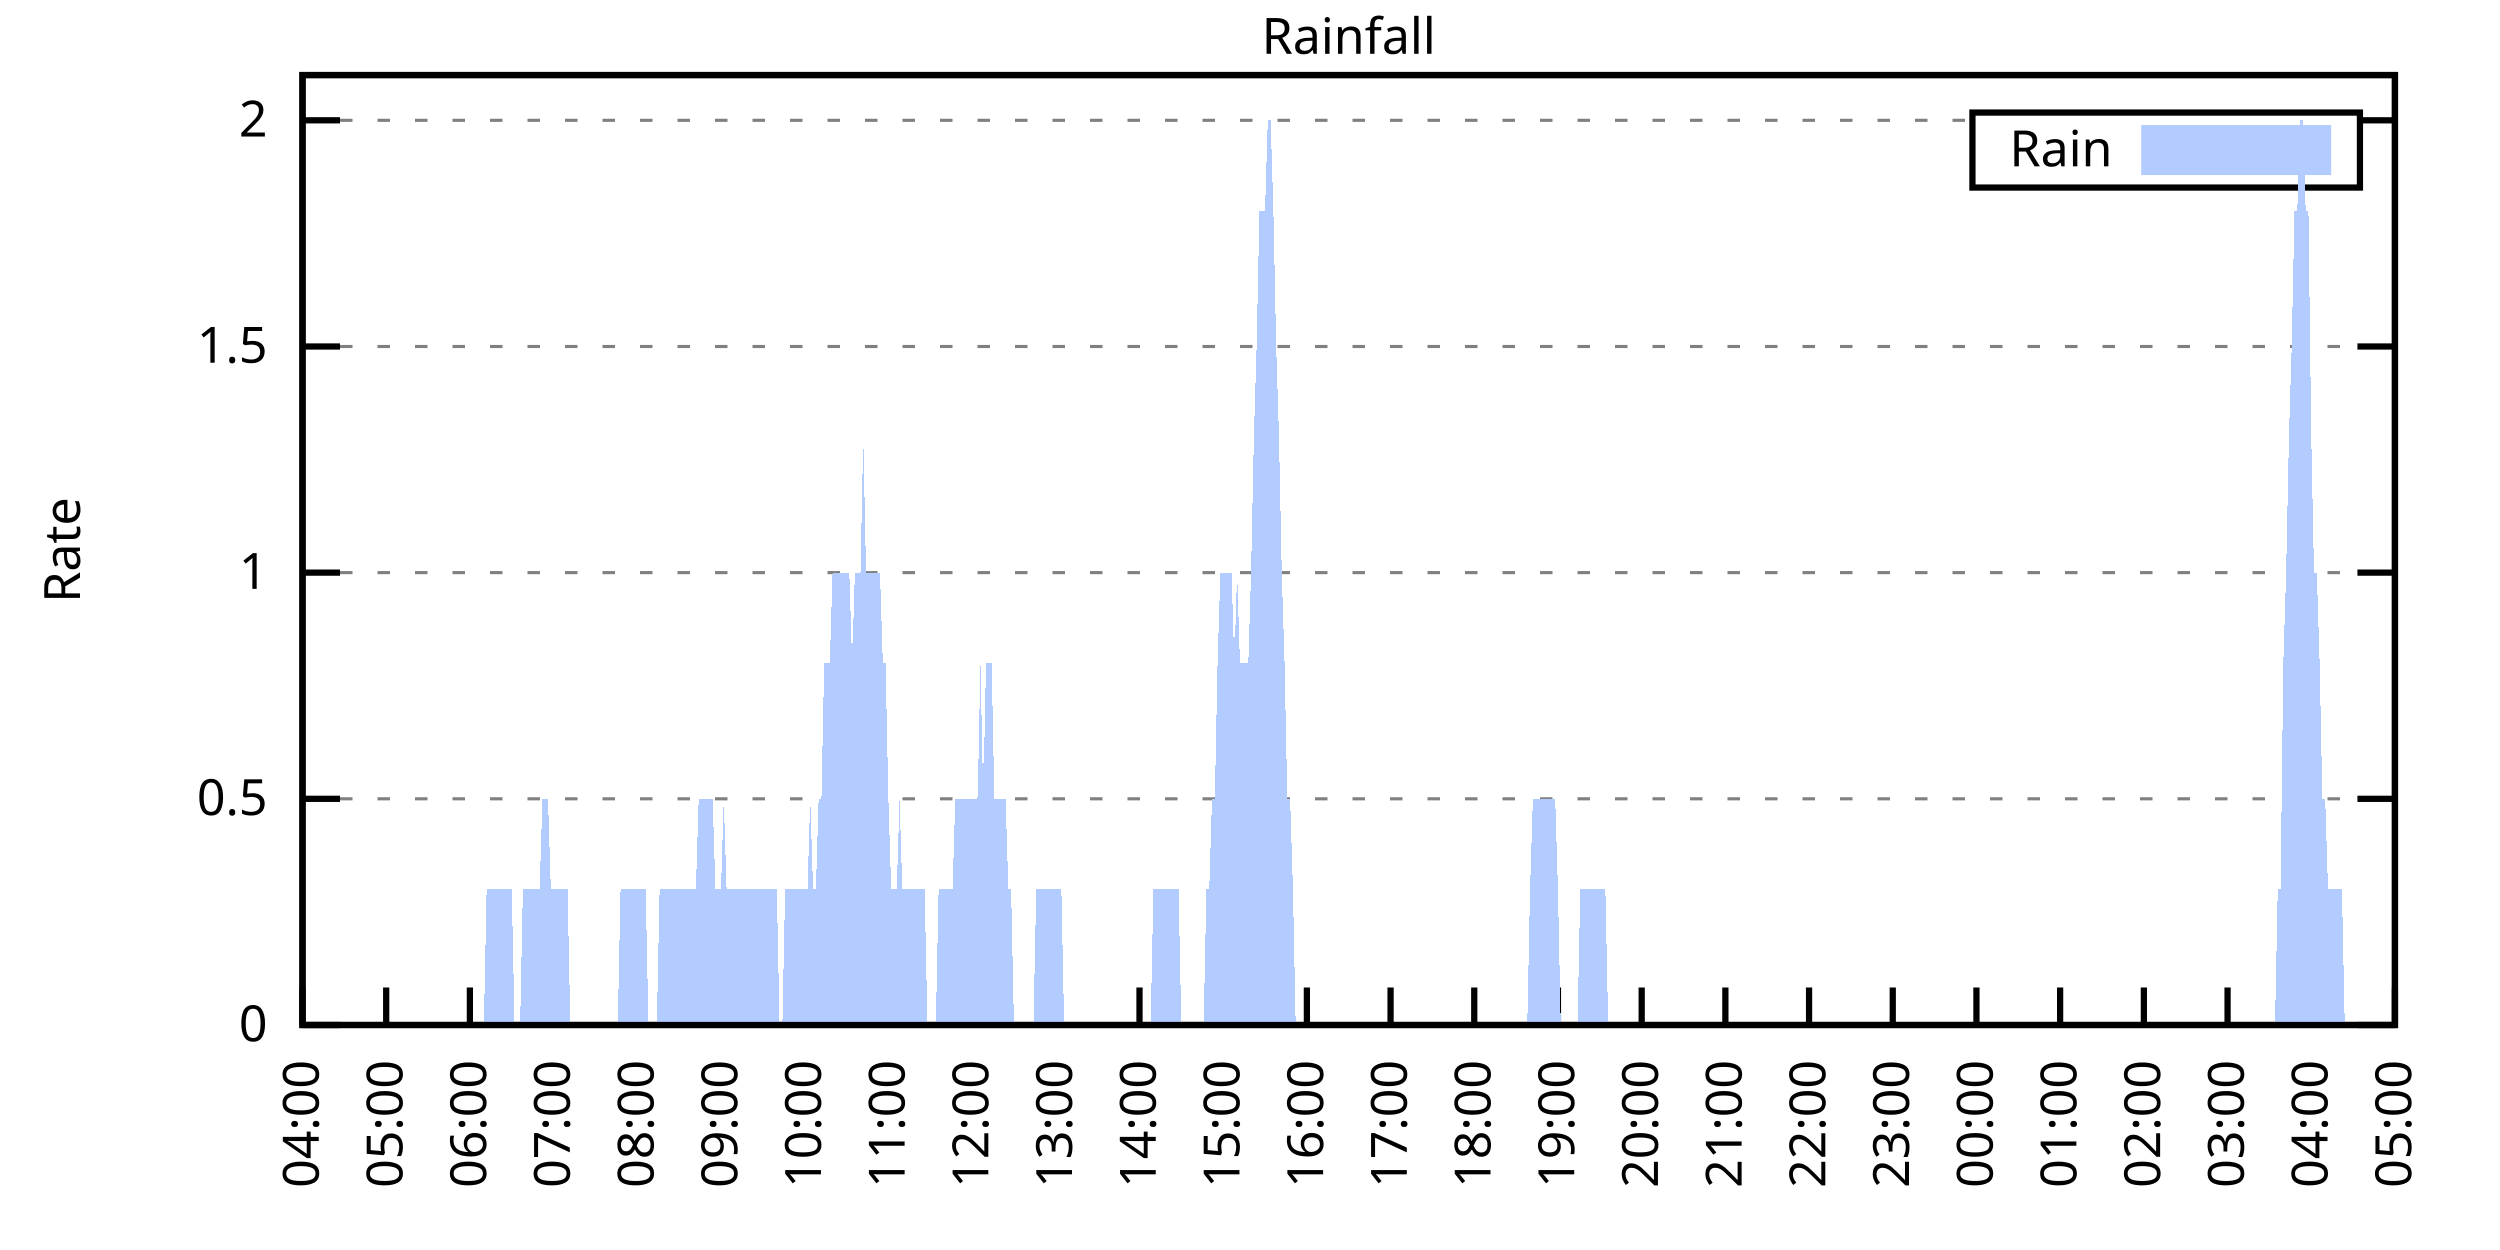
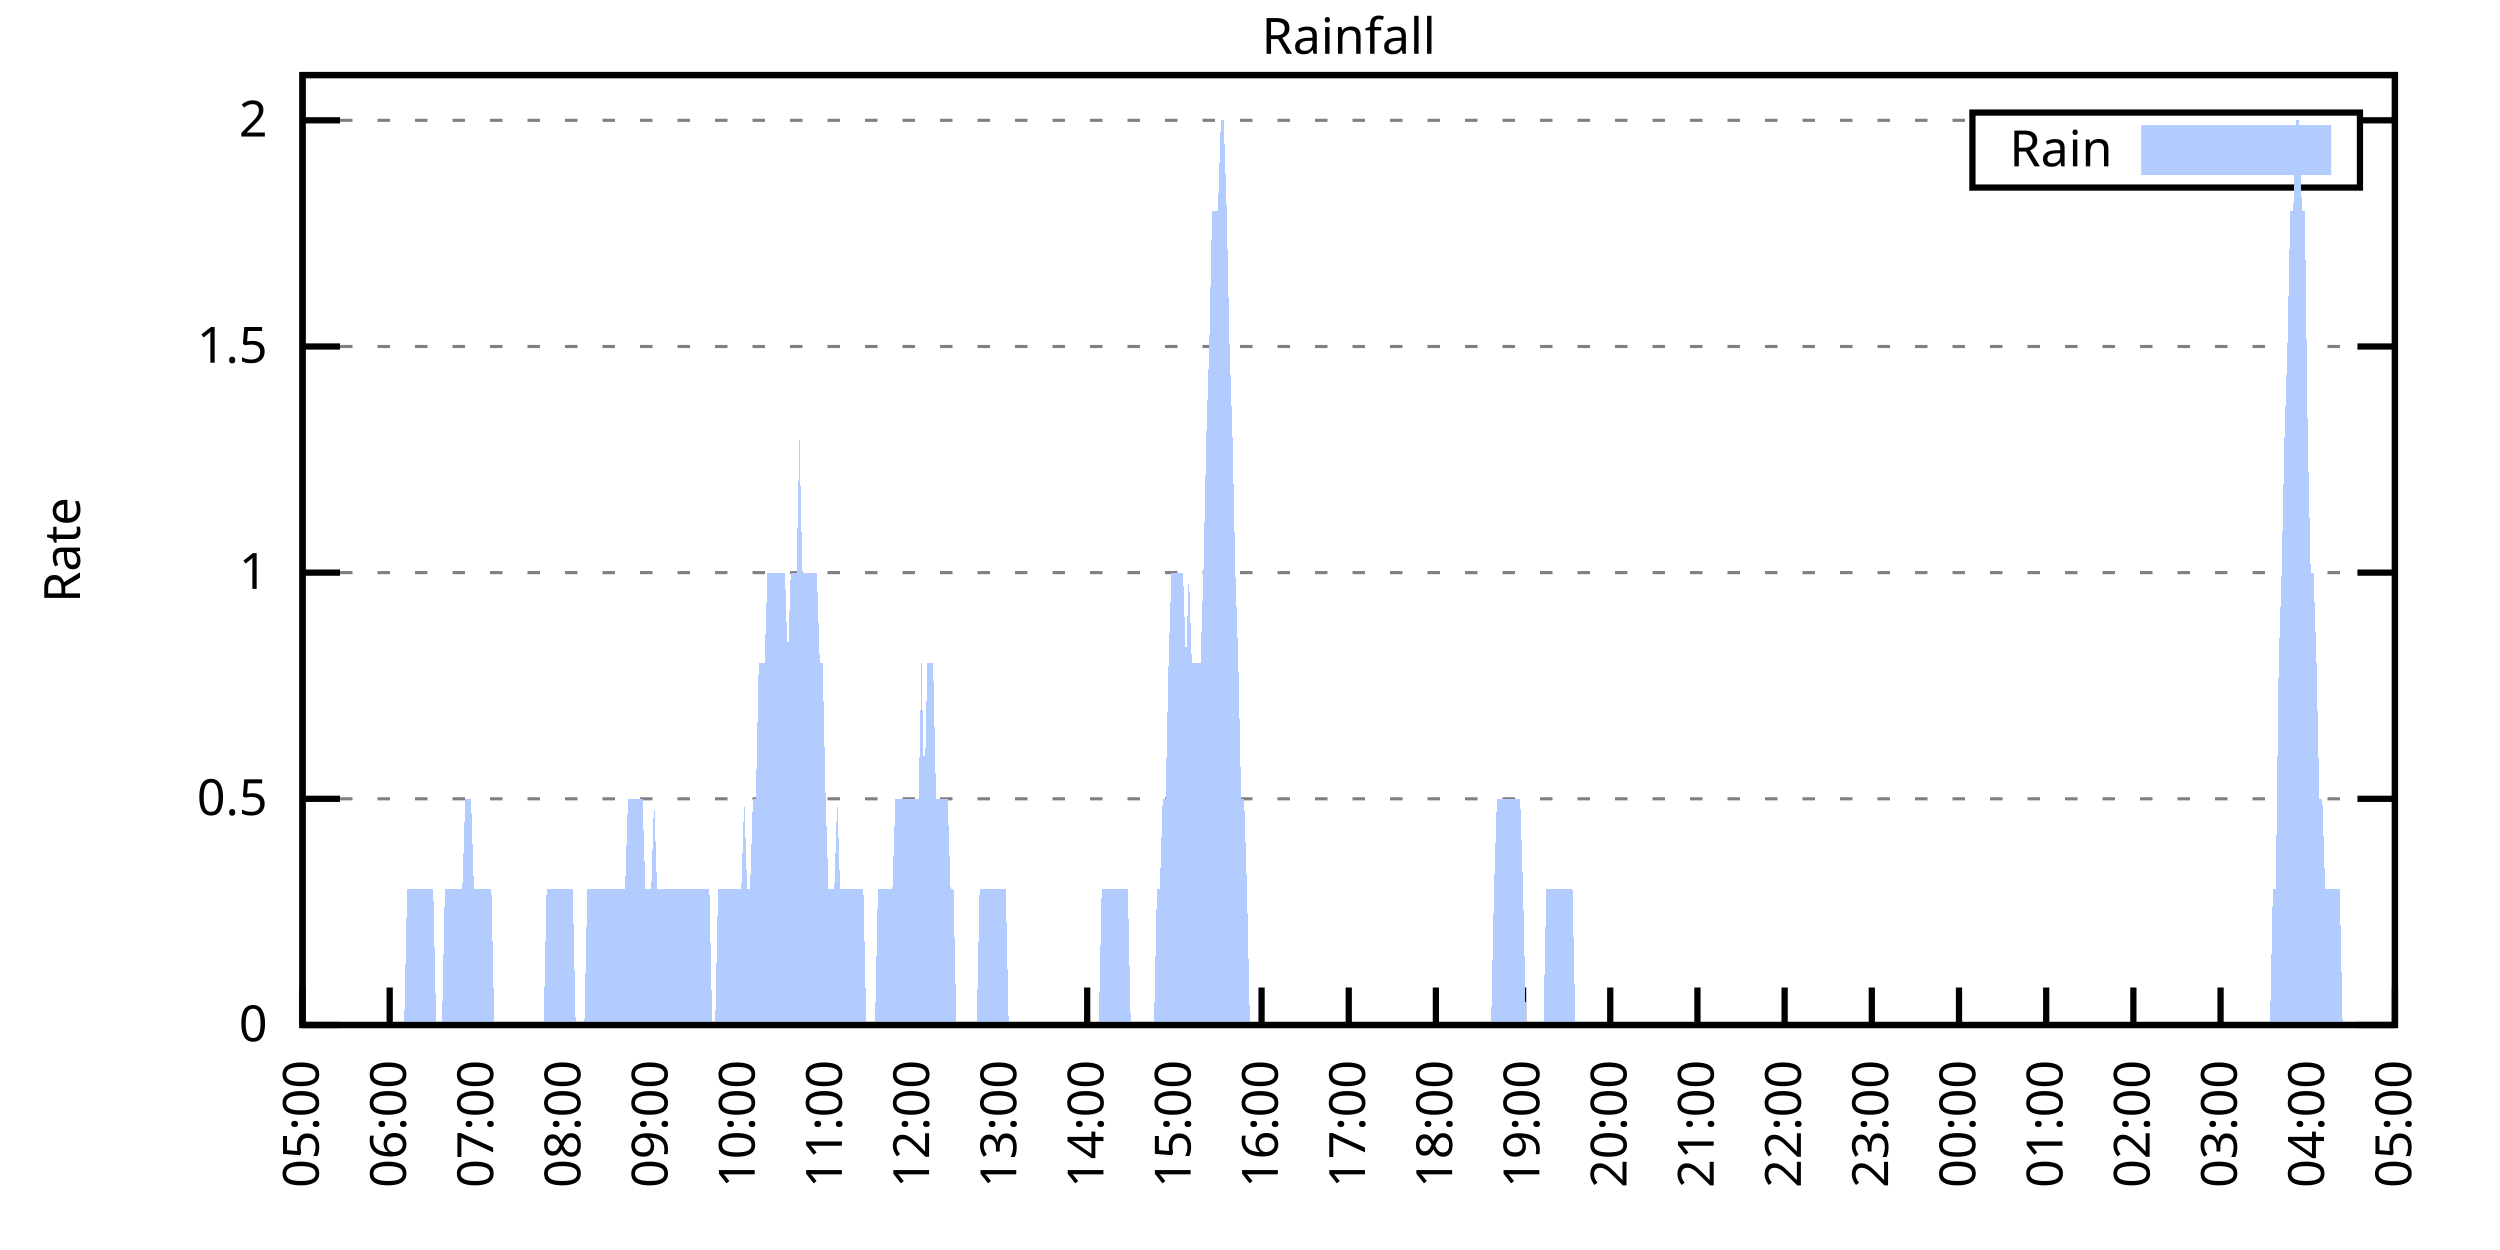
<svg xmlns="http://www.w3.org/2000/svg" xmlns:xlink="http://www.w3.org/1999/xlink" width="400" height="200" viewBox="0 0 400 200">
  <g id="gnuplot_canvas">
    <rect x="0" y="0" width="400" height="200" fill="none" />
    <defs>
      <circle id="gpDot" r="0.5" stroke-width="0.5" stroke="currentColor" />
      <path id="gpPt0" stroke-width="0.333" stroke="currentColor" d="M-1,0 h2 M0,-1 v2" />
      <path id="gpPt1" stroke-width="0.333" stroke="currentColor" d="M-1,-1 L1,1 M1,-1 L-1,1" />
      <path id="gpPt2" stroke-width="0.333" stroke="currentColor" d="M-1,0 L1,0 M0,-1 L0,1 M-1,-1 L1,1 M-1,1 L1,-1" />
      <rect id="gpPt3" stroke-width="0.333" stroke="currentColor" x="-1" y="-1" width="2" height="2" />
      <rect id="gpPt4" stroke-width="0.333" stroke="currentColor" fill="currentColor" x="-1" y="-1" width="2" height="2" />
      <circle id="gpPt5" stroke-width="0.333" stroke="currentColor" cx="0" cy="0" r="1" />
      <use xlink:href="#gpPt5" id="gpPt6" fill="currentColor" stroke="none" />
      <path id="gpPt7" stroke-width="0.333" stroke="currentColor" d="M0,-1.33 L-1.33,0.67 L1.33,0.67 z" />
      <use xlink:href="#gpPt7" id="gpPt8" fill="currentColor" stroke="none" />
      <use xlink:href="#gpPt7" id="gpPt9" stroke="currentColor" transform="rotate(180)" />
      <use xlink:href="#gpPt9" id="gpPt10" fill="currentColor" stroke="none" />
      <use xlink:href="#gpPt3" id="gpPt11" stroke="currentColor" transform="rotate(45)" />
      <use xlink:href="#gpPt11" id="gpPt12" fill="currentColor" stroke="none" />
      <path id="gpPt13" stroke-width="0.333" stroke="currentColor" d="M0,1.330 L1.265,0.411 L0.782,-1.067 L-0.782,-1.076 L-1.265,0.411 z" />
      <use xlink:href="#gpPt13" id="gpPt14" fill="currentColor" stroke="none" />
      <filter id="textbox" filterUnits="objectBoundingBox" x="0" y="0" height="1" width="1">
        <feFlood flood-color="white" flood-opacity="1" result="bgnd" />
        <feComposite in="SourceGraphic" in2="bgnd" operator="atop" />
      </filter>
      <filter id="greybox" filterUnits="objectBoundingBox" x="0" y="0" height="1" width="1">
        <feFlood flood-color="lightgrey" flood-opacity="1" result="grey" />
        <feComposite in="SourceGraphic" in2="grey" operator="atop" />
      </filter>
    </defs>
    <g fill="none" color="white" stroke="currentColor" stroke-width="1.00" stroke-linecap="butt" stroke-linejoin="miter">
</g>
    <g fill="none" color="black" stroke="currentColor" stroke-width="1.00" stroke-linecap="butt" stroke-linejoin="miter">
      <g stroke="none" shape-rendering="crispEdges">
        <polygon fill="rgb(255, 255, 255)" points="48.40,164.00 383.18,164.00 383.18,12.02 48.40,12.02 " />
      </g>
    </g>
    <g fill="none" color="black" stroke="currentColor" stroke-width="1.00" stroke-linecap="butt" stroke-linejoin="miter">
</g>
    <g fill="none" color="black" stroke="black" stroke-width="0.50" stroke-linecap="butt" stroke-linejoin="miter">
</g>
    <g fill="none" color="gray" stroke="currentColor" stroke-width="0.50" stroke-linecap="butt" stroke-linejoin="miter">
      <path stroke="gray" stroke-dasharray="2,4" class="gridline" d="M48.40,164.00 L383.19,164.00  " />
    </g>
    <g fill="none" color="gray" stroke="gray" stroke-width="1.00" stroke-linecap="butt" stroke-linejoin="miter">
</g>
    <g fill="none" color="black" stroke="currentColor" stroke-width="1.00" stroke-linecap="butt" stroke-linejoin="miter">
      <path stroke="black" d="M48.40,164.00 L54.40,164.00 M383.19,164.00 L377.19,164.00  " />
      <g transform="translate(42.80,166.60)" stroke="none" fill="black" font-family="Sans" font-size="8.00" text-anchor="end">
        <text>
          <tspan font-family="Sans"> 0</tspan>
        </text>
      </g>
    </g>
    <g fill="none" color="black" stroke="currentColor" stroke-width="1.00" stroke-linecap="butt" stroke-linejoin="miter">
</g>
    <g fill="none" color="black" stroke="black" stroke-width="0.50" stroke-linecap="butt" stroke-linejoin="miter">
</g>
    <g fill="none" color="gray" stroke="currentColor" stroke-width="0.50" stroke-linecap="butt" stroke-linejoin="miter">
      <path stroke="gray" stroke-dasharray="2,4" class="gridline" d="M48.40,127.81 L383.19,127.81  " />
    </g>
    <g fill="none" color="gray" stroke="gray" stroke-width="1.00" stroke-linecap="butt" stroke-linejoin="miter">
</g>
    <g fill="none" color="black" stroke="currentColor" stroke-width="1.00" stroke-linecap="butt" stroke-linejoin="miter">
      <path stroke="black" d="M48.40,127.81 L54.40,127.81 M383.19,127.81 L377.19,127.81  " />
      <g transform="translate(42.80,130.41)" stroke="none" fill="black" font-family="Sans" font-size="8.00" text-anchor="end">
        <text>
          <tspan font-family="Sans"> 0.5</tspan>
        </text>
      </g>
    </g>
    <g fill="none" color="black" stroke="currentColor" stroke-width="1.00" stroke-linecap="butt" stroke-linejoin="miter">
</g>
    <g fill="none" color="black" stroke="black" stroke-width="0.50" stroke-linecap="butt" stroke-linejoin="miter">
</g>
    <g fill="none" color="gray" stroke="currentColor" stroke-width="0.50" stroke-linecap="butt" stroke-linejoin="miter">
      <path stroke="gray" stroke-dasharray="2,4" class="gridline" d="M48.40,91.62 L383.19,91.62  " />
    </g>
    <g fill="none" color="gray" stroke="gray" stroke-width="1.00" stroke-linecap="butt" stroke-linejoin="miter">
</g>
    <g fill="none" color="black" stroke="currentColor" stroke-width="1.00" stroke-linecap="butt" stroke-linejoin="miter">
      <path stroke="black" d="M48.40,91.62 L54.40,91.62 M383.19,91.62 L377.19,91.62  " />
      <g transform="translate(42.80,94.22)" stroke="none" fill="black" font-family="Sans" font-size="8.00" text-anchor="end">
        <text>
          <tspan font-family="Sans"> 1</tspan>
        </text>
      </g>
    </g>
    <g fill="none" color="black" stroke="currentColor" stroke-width="1.00" stroke-linecap="butt" stroke-linejoin="miter">
</g>
    <g fill="none" color="black" stroke="black" stroke-width="0.50" stroke-linecap="butt" stroke-linejoin="miter">
</g>
    <g fill="none" color="gray" stroke="currentColor" stroke-width="0.50" stroke-linecap="butt" stroke-linejoin="miter">
      <path stroke="gray" stroke-dasharray="2,4" class="gridline" d="M48.40,55.44 L383.19,55.44  " />
    </g>
    <g fill="none" color="gray" stroke="gray" stroke-width="1.00" stroke-linecap="butt" stroke-linejoin="miter">
</g>
    <g fill="none" color="black" stroke="currentColor" stroke-width="1.00" stroke-linecap="butt" stroke-linejoin="miter">
      <path stroke="black" d="M48.40,55.44 L54.40,55.44 M383.19,55.44 L377.19,55.44  " />
      <g transform="translate(42.80,58.04)" stroke="none" fill="black" font-family="Sans" font-size="8.00" text-anchor="end">
        <text>
          <tspan font-family="Sans"> 1.5</tspan>
        </text>
      </g>
    </g>
    <g fill="none" color="black" stroke="currentColor" stroke-width="1.00" stroke-linecap="butt" stroke-linejoin="miter">
</g>
    <g fill="none" color="black" stroke="black" stroke-width="0.50" stroke-linecap="butt" stroke-linejoin="miter">
</g>
    <g fill="none" color="gray" stroke="currentColor" stroke-width="0.50" stroke-linecap="butt" stroke-linejoin="miter">
      <path stroke="gray" stroke-dasharray="2,4" class="gridline" d="M48.40,19.25 L315.59,19.25 M377.59,19.25 L383.19,19.25  " />
    </g>
    <g fill="none" color="gray" stroke="gray" stroke-width="1.00" stroke-linecap="butt" stroke-linejoin="miter">
</g>
    <g fill="none" color="black" stroke="currentColor" stroke-width="1.00" stroke-linecap="butt" stroke-linejoin="miter">
      <path stroke="black" d="M48.40,19.25 L54.40,19.25 M383.19,19.25 L377.19,19.25  " />
      <g transform="translate(42.80,21.85)" stroke="none" fill="black" font-family="Sans" font-size="8.00" text-anchor="end">
        <text>
          <tspan font-family="Sans"> 2</tspan>
        </text>
      </g>
    </g>
    <g fill="none" color="black" stroke="currentColor" stroke-width="1.00" stroke-linecap="butt" stroke-linejoin="miter">
      <path stroke="black" d="M48.40,164.00 L48.40,158.00  " />
      <g transform="translate(51.00,169.60) rotate(270.00)" stroke="none" fill="black" font-family="Sans" font-size="8.00" text-anchor="end">
        <text>
-           <tspan font-family="Sans">04:00</tspan>
-         </text>
-       </g>
-     </g>
-     <g fill="none" color="black" stroke="currentColor" stroke-width="1.00" stroke-linecap="butt" stroke-linejoin="miter">
-       <path stroke="black" d="M61.79,164.00 L61.79,158.00  " />
-       <g transform="translate(64.39,169.60) rotate(270.00)" stroke="none" fill="black" font-family="Sans" font-size="8.00" text-anchor="end">
-         <text>
          <tspan font-family="Sans">05:00</tspan>
        </text>
      </g>
    </g>
    <g fill="none" color="black" stroke="currentColor" stroke-width="1.00" stroke-linecap="butt" stroke-linejoin="miter">
-       <path stroke="black" d="M75.18,164.00 L75.18,158.00  " />
-       <g transform="translate(77.78,169.60) rotate(270.00)" stroke="none" fill="black" font-family="Sans" font-size="8.00" text-anchor="end">
+       <path stroke="black" d="M62.35,164.00 L62.35,158.00  " />
+       <g transform="translate(64.95,169.60) rotate(270.00)" stroke="none" fill="black" font-family="Sans" font-size="8.00" text-anchor="end">
        <text>
          <tspan font-family="Sans">06:00</tspan>
        </text>
      </g>
    </g>
    <g fill="none" color="black" stroke="currentColor" stroke-width="1.00" stroke-linecap="butt" stroke-linejoin="miter">
-       <path stroke="black" d="M88.57,164.00 L88.57,158.00  " />
-       <g transform="translate(91.17,169.60) rotate(270.00)" stroke="none" fill="black" font-family="Sans" font-size="8.00" text-anchor="end">
+       <path stroke="black" d="M76.30,164.00 L76.30,158.00  " />
+       <g transform="translate(78.90,169.60) rotate(270.00)" stroke="none" fill="black" font-family="Sans" font-size="8.00" text-anchor="end">
        <text>
          <tspan font-family="Sans">07:00</tspan>
        </text>
      </g>
    </g>
    <g fill="none" color="black" stroke="currentColor" stroke-width="1.00" stroke-linecap="butt" stroke-linejoin="miter">
-       <path stroke="black" d="M101.97,164.00 L101.97,158.00  " />
-       <g transform="translate(104.57,169.60) rotate(270.00)" stroke="none" fill="black" font-family="Sans" font-size="8.00" text-anchor="end">
+       <path stroke="black" d="M90.25,164.00 L90.25,158.00  " />
+       <g transform="translate(92.85,169.60) rotate(270.00)" stroke="none" fill="black" font-family="Sans" font-size="8.00" text-anchor="end">
        <text>
          <tspan font-family="Sans">08:00</tspan>
        </text>
      </g>
    </g>
    <g fill="none" color="black" stroke="currentColor" stroke-width="1.00" stroke-linecap="butt" stroke-linejoin="miter">
-       <path stroke="black" d="M115.36,164.00 L115.36,158.00  " />
-       <g transform="translate(117.96,169.60) rotate(270.00)" stroke="none" fill="black" font-family="Sans" font-size="8.00" text-anchor="end">
+       <path stroke="black" d="M104.20,164.00 L104.20,158.00  " />
+       <g transform="translate(106.80,169.60) rotate(270.00)" stroke="none" fill="black" font-family="Sans" font-size="8.00" text-anchor="end">
        <text>
          <tspan font-family="Sans">09:00</tspan>
        </text>
      </g>
    </g>
    <g fill="none" color="black" stroke="currentColor" stroke-width="1.00" stroke-linecap="butt" stroke-linejoin="miter">
-       <path stroke="black" d="M128.75,164.00 L128.75,158.00  " />
-       <g transform="translate(131.35,169.60) rotate(270.00)" stroke="none" fill="black" font-family="Sans" font-size="8.00" text-anchor="end">
+       <path stroke="black" d="M118.15,164.00 L118.15,158.00  " />
+       <g transform="translate(120.75,169.60) rotate(270.00)" stroke="none" fill="black" font-family="Sans" font-size="8.00" text-anchor="end">
        <text>
          <tspan font-family="Sans">10:00</tspan>
        </text>
      </g>
    </g>
    <g fill="none" color="black" stroke="currentColor" stroke-width="1.00" stroke-linecap="butt" stroke-linejoin="miter">
-       <path stroke="black" d="M142.14,164.00 L142.14,158.00  " />
-       <g transform="translate(144.74,169.60) rotate(270.00)" stroke="none" fill="black" font-family="Sans" font-size="8.00" text-anchor="end">
+       <path stroke="black" d="M132.10,164.00 L132.10,158.00  " />
+       <g transform="translate(134.70,169.60) rotate(270.00)" stroke="none" fill="black" font-family="Sans" font-size="8.00" text-anchor="end">
        <text>
          <tspan font-family="Sans">11:00</tspan>
        </text>
      </g>
    </g>
    <g fill="none" color="black" stroke="currentColor" stroke-width="1.00" stroke-linecap="butt" stroke-linejoin="miter">
-       <path stroke="black" d="M155.53,164.00 L155.53,158.00  " />
-       <g transform="translate(158.13,169.60) rotate(270.00)" stroke="none" fill="black" font-family="Sans" font-size="8.00" text-anchor="end">
+       <path stroke="black" d="M146.05,164.00 L146.05,158.00  " />
+       <g transform="translate(148.65,169.60) rotate(270.00)" stroke="none" fill="black" font-family="Sans" font-size="8.00" text-anchor="end">
        <text>
          <tspan font-family="Sans">12:00</tspan>
        </text>
      </g>
    </g>
    <g fill="none" color="black" stroke="currentColor" stroke-width="1.00" stroke-linecap="butt" stroke-linejoin="miter">
-       <path stroke="black" d="M168.92,164.00 L168.92,158.00  " />
-       <g transform="translate(171.52,169.60) rotate(270.00)" stroke="none" fill="black" font-family="Sans" font-size="8.00" text-anchor="end">
+       <path stroke="black" d="M160.00,164.00 L160.00,158.00  " />
+       <g transform="translate(162.60,169.60) rotate(270.00)" stroke="none" fill="black" font-family="Sans" font-size="8.00" text-anchor="end">
        <text>
          <tspan font-family="Sans">13:00</tspan>
        </text>
      </g>
    </g>
    <g fill="none" color="black" stroke="currentColor" stroke-width="1.00" stroke-linecap="butt" stroke-linejoin="miter">
-       <path stroke="black" d="M182.32,164.00 L182.32,158.00  " />
-       <g transform="translate(184.92,169.60) rotate(270.00)" stroke="none" fill="black" font-family="Sans" font-size="8.00" text-anchor="end">
+       <path stroke="black" d="M173.95,164.00 L173.95,158.00  " />
+       <g transform="translate(176.55,169.60) rotate(270.00)" stroke="none" fill="black" font-family="Sans" font-size="8.00" text-anchor="end">
        <text>
          <tspan font-family="Sans">14:00</tspan>
        </text>
      </g>
    </g>
    <g fill="none" color="black" stroke="currentColor" stroke-width="1.00" stroke-linecap="butt" stroke-linejoin="miter">
-       <path stroke="black" d="M195.71,164.00 L195.71,158.00  " />
-       <g transform="translate(198.31,169.60) rotate(270.00)" stroke="none" fill="black" font-family="Sans" font-size="8.00" text-anchor="end">
+       <path stroke="black" d="M187.90,164.00 L187.90,158.00  " />
+       <g transform="translate(190.50,169.60) rotate(270.00)" stroke="none" fill="black" font-family="Sans" font-size="8.00" text-anchor="end">
        <text>
          <tspan font-family="Sans">15:00</tspan>
        </text>
      </g>
    </g>
    <g fill="none" color="black" stroke="currentColor" stroke-width="1.00" stroke-linecap="butt" stroke-linejoin="miter">
-       <path stroke="black" d="M209.10,164.00 L209.10,158.00  " />
-       <g transform="translate(211.70,169.60) rotate(270.00)" stroke="none" fill="black" font-family="Sans" font-size="8.00" text-anchor="end">
+       <path stroke="black" d="M201.85,164.00 L201.85,158.00  " />
+       <g transform="translate(204.45,169.60) rotate(270.00)" stroke="none" fill="black" font-family="Sans" font-size="8.00" text-anchor="end">
        <text>
          <tspan font-family="Sans">16:00</tspan>
        </text>
      </g>
    </g>
    <g fill="none" color="black" stroke="currentColor" stroke-width="1.00" stroke-linecap="butt" stroke-linejoin="miter">
-       <path stroke="black" d="M222.49,164.00 L222.49,158.00  " />
-       <g transform="translate(225.09,169.60) rotate(270.00)" stroke="none" fill="black" font-family="Sans" font-size="8.00" text-anchor="end">
+       <path stroke="black" d="M215.80,164.00 L215.80,158.00  " />
+       <g transform="translate(218.40,169.60) rotate(270.00)" stroke="none" fill="black" font-family="Sans" font-size="8.00" text-anchor="end">
        <text>
          <tspan font-family="Sans">17:00</tspan>
        </text>
      </g>
    </g>
    <g fill="none" color="black" stroke="currentColor" stroke-width="1.00" stroke-linecap="butt" stroke-linejoin="miter">
-       <path stroke="black" d="M235.88,164.00 L235.88,158.00  " />
-       <g transform="translate(238.48,169.60) rotate(270.00)" stroke="none" fill="black" font-family="Sans" font-size="8.00" text-anchor="end">
+       <path stroke="black" d="M229.74,164.00 L229.74,158.00  " />
+       <g transform="translate(232.34,169.60) rotate(270.00)" stroke="none" fill="black" font-family="Sans" font-size="8.00" text-anchor="end">
        <text>
          <tspan font-family="Sans">18:00</tspan>
        </text>
      </g>
    </g>
    <g fill="none" color="black" stroke="currentColor" stroke-width="1.00" stroke-linecap="butt" stroke-linejoin="miter">
-       <path stroke="black" d="M249.27,164.00 L249.27,158.00  " />
-       <g transform="translate(251.87,169.60) rotate(270.00)" stroke="none" fill="black" font-family="Sans" font-size="8.00" text-anchor="end">
+       <path stroke="black" d="M243.69,164.00 L243.69,158.00  " />
+       <g transform="translate(246.29,169.60) rotate(270.00)" stroke="none" fill="black" font-family="Sans" font-size="8.00" text-anchor="end">
        <text>
          <tspan font-family="Sans">19:00</tspan>
        </text>
      </g>
    </g>
    <g fill="none" color="black" stroke="currentColor" stroke-width="1.00" stroke-linecap="butt" stroke-linejoin="miter">
-       <path stroke="black" d="M262.67,164.00 L262.67,158.00  " />
-       <g transform="translate(265.27,169.60) rotate(270.00)" stroke="none" fill="black" font-family="Sans" font-size="8.00" text-anchor="end">
+       <path stroke="black" d="M257.64,164.00 L257.64,158.00  " />
+       <g transform="translate(260.24,169.60) rotate(270.00)" stroke="none" fill="black" font-family="Sans" font-size="8.00" text-anchor="end">
        <text>
          <tspan font-family="Sans">20:00</tspan>
        </text>
      </g>
    </g>
    <g fill="none" color="black" stroke="currentColor" stroke-width="1.00" stroke-linecap="butt" stroke-linejoin="miter">
-       <path stroke="black" d="M276.06,164.00 L276.06,158.00  " />
-       <g transform="translate(278.66,169.60) rotate(270.00)" stroke="none" fill="black" font-family="Sans" font-size="8.00" text-anchor="end">
+       <path stroke="black" d="M271.59,164.00 L271.59,158.00  " />
+       <g transform="translate(274.19,169.60) rotate(270.00)" stroke="none" fill="black" font-family="Sans" font-size="8.00" text-anchor="end">
        <text>
          <tspan font-family="Sans">21:00</tspan>
        </text>
      </g>
    </g>
    <g fill="none" color="black" stroke="currentColor" stroke-width="1.00" stroke-linecap="butt" stroke-linejoin="miter">
-       <path stroke="black" d="M289.45,164.00 L289.45,158.00  " />
-       <g transform="translate(292.05,169.60) rotate(270.00)" stroke="none" fill="black" font-family="Sans" font-size="8.00" text-anchor="end">
+       <path stroke="black" d="M285.54,164.00 L285.54,158.00  " />
+       <g transform="translate(288.14,169.60) rotate(270.00)" stroke="none" fill="black" font-family="Sans" font-size="8.00" text-anchor="end">
        <text>
          <tspan font-family="Sans">22:00</tspan>
        </text>
      </g>
    </g>
    <g fill="none" color="black" stroke="currentColor" stroke-width="1.00" stroke-linecap="butt" stroke-linejoin="miter">
-       <path stroke="black" d="M302.84,164.00 L302.84,158.00  " />
-       <g transform="translate(305.44,169.60) rotate(270.00)" stroke="none" fill="black" font-family="Sans" font-size="8.00" text-anchor="end">
+       <path stroke="black" d="M299.49,164.00 L299.49,158.00  " />
+       <g transform="translate(302.09,169.60) rotate(270.00)" stroke="none" fill="black" font-family="Sans" font-size="8.00" text-anchor="end">
        <text>
          <tspan font-family="Sans">23:00</tspan>
        </text>
      </g>
    </g>
    <g fill="none" color="black" stroke="currentColor" stroke-width="1.00" stroke-linecap="butt" stroke-linejoin="miter">
-       <path stroke="black" d="M316.23,164.00 L316.23,158.00  " />
-       <g transform="translate(318.83,169.60) rotate(270.00)" stroke="none" fill="black" font-family="Sans" font-size="8.00" text-anchor="end">
+       <path stroke="black" d="M313.44,164.00 L313.44,158.00  " />
+       <g transform="translate(316.04,169.60) rotate(270.00)" stroke="none" fill="black" font-family="Sans" font-size="8.00" text-anchor="end">
        <text>
          <tspan font-family="Sans">00:00</tspan>
        </text>
      </g>
    </g>
    <g fill="none" color="black" stroke="currentColor" stroke-width="1.00" stroke-linecap="butt" stroke-linejoin="miter">
-       <path stroke="black" d="M329.62,164.00 L329.62,158.00  " />
-       <g transform="translate(332.22,169.60) rotate(270.00)" stroke="none" fill="black" font-family="Sans" font-size="8.00" text-anchor="end">
+       <path stroke="black" d="M327.39,164.00 L327.39,158.00  " />
+       <g transform="translate(329.99,169.60) rotate(270.00)" stroke="none" fill="black" font-family="Sans" font-size="8.00" text-anchor="end">
        <text>
          <tspan font-family="Sans">01:00</tspan>
        </text>
      </g>
    </g>
    <g fill="none" color="black" stroke="currentColor" stroke-width="1.00" stroke-linecap="butt" stroke-linejoin="miter">
-       <path stroke="black" d="M343.02,164.00 L343.02,158.00  " />
-       <g transform="translate(345.62,169.60) rotate(270.00)" stroke="none" fill="black" font-family="Sans" font-size="8.00" text-anchor="end">
+       <path stroke="black" d="M341.34,164.00 L341.34,158.00  " />
+       <g transform="translate(343.94,169.60) rotate(270.00)" stroke="none" fill="black" font-family="Sans" font-size="8.00" text-anchor="end">
        <text>
          <tspan font-family="Sans">02:00</tspan>
        </text>
      </g>
    </g>
    <g fill="none" color="black" stroke="currentColor" stroke-width="1.00" stroke-linecap="butt" stroke-linejoin="miter">
-       <path stroke="black" d="M356.41,164.00 L356.41,158.00  " />
-       <g transform="translate(359.01,169.60) rotate(270.00)" stroke="none" fill="black" font-family="Sans" font-size="8.00" text-anchor="end">
+       <path stroke="black" d="M355.29,164.00 L355.29,158.00  " />
+       <g transform="translate(357.89,169.60) rotate(270.00)" stroke="none" fill="black" font-family="Sans" font-size="8.00" text-anchor="end">
        <text>
          <tspan font-family="Sans">03:00</tspan>
        </text>
      </g>
    </g>
    <g fill="none" color="black" stroke="currentColor" stroke-width="1.00" stroke-linecap="butt" stroke-linejoin="miter">
-       <path stroke="black" d="M369.80,164.00 L369.80,158.00  " />
-       <g transform="translate(372.40,169.60) rotate(270.00)" stroke="none" fill="black" font-family="Sans" font-size="8.00" text-anchor="end">
+       <path stroke="black" d="M369.24,164.00 L369.24,158.00  " />
+       <g transform="translate(371.84,169.60) rotate(270.00)" stroke="none" fill="black" font-family="Sans" font-size="8.00" text-anchor="end">
        <text>
          <tspan font-family="Sans">04:00</tspan>
        </text>
      </g>
    </g>
    <g fill="none" color="black" stroke="currentColor" stroke-width="1.00" stroke-linecap="butt" stroke-linejoin="miter">
      <path stroke="black" d="M383.19,164.00 L383.19,158.00  " />
      <g transform="translate(385.79,169.60) rotate(270.00)" stroke="none" fill="black" font-family="Sans" font-size="8.00" text-anchor="end">
        <text>
          <tspan font-family="Sans">05:00</tspan>
        </text>
      </g>
    </g>
    <g fill="none" color="black" stroke="currentColor" stroke-width="1.00" stroke-linecap="butt" stroke-linejoin="miter">
</g>
    <g fill="none" color="black" stroke="currentColor" stroke-width="1.00" stroke-linecap="butt" stroke-linejoin="miter">
      <path stroke="black" d="M48.40,12.01 L48.40,164.00 L383.19,164.00 L383.19,12.01 L48.40,12.01 Z  " />
    </g>
    <g fill="none" color="black" stroke="currentColor" stroke-width="1.00" stroke-linecap="butt" stroke-linejoin="miter">
</g>
    <g fill="none" color="black" stroke="currentColor" stroke-width="1.00" stroke-linecap="butt" stroke-linejoin="miter">
      <path stroke="black" d="M315.59,30.01 L315.59,18.01 L377.59,18.01 L377.59,30.01 L315.59,30.01 Z  " />
    </g>
    <g id="Rainfall_plot_1">
      <g fill="none" color="white" stroke="black" stroke-width="2.00" stroke-linecap="butt" stroke-linejoin="miter">
</g>
      <g fill="none" color="black" stroke="currentColor" stroke-width="2.00" stroke-linecap="butt" stroke-linejoin="miter">
        <g transform="translate(337.99,26.61)" stroke="none" fill="black" font-family="Sans" font-size="8.00" text-anchor="end">
          <text>
            <tspan font-family="Sans">Rain</tspan>
          </text>
        </g>
      </g>
      <g fill="none" color="black" stroke="currentColor" stroke-width="2.00" stroke-linecap="butt" stroke-linejoin="miter">
        <g stroke="none" shape-rendering="crispEdges">
          <polygon fill="rgb(178, 204, 255)" points="343.59,27.01 371.99,27.01 371.99,21.01 343.59,21.01 " />
        </g>
        <path stroke="rgb(178, 204, 255)" d="M343.59,27.01 L371.99,27.01 L371.99,21.01 L343.59,21.01 L343.59,27.01 Z  " />
      </g>
      <g fill="none" color="black" stroke="currentColor" stroke-width="2.00" stroke-linecap="butt" stroke-linejoin="miter">
        <g stroke="none" shape-rendering="crispEdges">
-           <polygon fill="rgb(178, 204, 255)" points="58.67,164.00 59.11,164.00 59.56,164.00 60.01,164.00 60.45,164.00 60.90,164.00 61.35,164.00 61.79,164.00 62.24,164.00 62.68,164.00 63.13,164.00 63.58,164.00 64.02,164.00 64.47,164.00 64.92,164.00 65.36,164.00 65.81,164.00 66.26,164.00 66.70,164.00 67.15,164.00 67.59,164.00 68.04,164.00 68.49,164.00 68.93,164.00 69.38,164.00 69.83,164.00 70.27,164.00 70.72,164.00 71.17,164.00 71.61,164.00 72.06,164.00 72.50,164.00 72.95,164.00 73.40,164.00 73.84,164.00 74.29,164.00 74.74,164.00 75.18,164.00 75.63,164.00 76.08,164.00 76.52,164.00 76.97,164.00 77.42,164.00 77.86,142.29 78.31,142.29 78.75,142.29 79.20,142.29 79.65,142.29 80.09,142.29 80.54,142.29 80.99,142.29 81.43,142.29 81.88,142.29 82.33,164.00 82.77,164.00 83.22,164.00 83.66,142.29 84.11,142.29 84.56,142.29 85.00,142.29 85.45,142.29 85.90,142.29 86.34,142.29 86.79,127.81 87.24,127.81 87.68,127.81 88.13,142.29 88.57,142.29 89.02,142.29 89.47,142.29 89.91,142.29 90.36,142.29 90.81,142.29 91.25,164.00 91.70,164.00 92.15,164.00 92.59,164.00 93.04,164.00 93.49,164.00 93.93,164.00 94.38,164.00 94.82,164.00 95.27,164.00 95.72,164.00 96.16,164.00 96.61,164.00 97.06,164.00 97.50,164.00 97.95,164.00 98.40,164.00 98.84,164.00 99.29,142.29 99.73,142.29 100.18,142.29 100.63,142.29 101.07,142.29 101.52,142.29 101.97,142.29 102.41,142.29 102.86,142.29 103.31,142.29 103.75,164.00 104.20,164.00 104.64,164.00 105.09,164.00 105.54,142.29 105.98,142.29 106.43,142.29 106.88,142.29 107.32,142.29 107.77,142.29 108.22,142.29 108.66,142.29 109.11,142.29 109.55,142.29 110.00,142.29 110.45,142.29 110.89,142.29 111.34,142.29 111.79,127.81 112.23,127.81 112.68,127.81 113.13,127.81 113.57,127.81 114.02,127.81 114.47,142.29 114.91,142.29 115.36,142.29 115.80,127.81 116.25,142.29 116.70,142.29 117.14,142.29 117.59,142.29 118.04,142.29 118.48,142.29 118.93,142.29 119.38,142.29 119.82,142.29 120.27,142.29 120.71,142.29 121.16,142.29 121.61,142.29 122.05,142.29 122.50,142.29 122.95,142.29 123.39,142.29 123.84,142.29 124.29,142.29 124.73,164.00 125.18,164.00 125.62,142.29 126.07,142.29 126.52,142.29 126.96,142.29 127.41,142.29 127.86,142.29 128.30,142.29 128.75,142.29 129.20,142.29 129.64,127.81 130.09,142.29 130.54,142.29 130.98,127.81 131.43,127.81 131.87,106.10 132.32,106.10 132.77,106.10 133.21,91.62 133.66,91.62 134.11,91.62 134.55,91.62 135.00,91.62 135.45,91.62 135.89,91.62 136.34,106.10 136.78,91.62 137.23,91.62 137.68,91.62 138.12,69.91 138.57,91.62 139.02,91.62 139.46,91.62 139.91,91.62 140.36,91.62 140.80,91.62 141.25,106.10 141.69,106.10 142.14,127.81 142.59,142.29 143.03,142.29 143.48,142.29 143.93,127.81 144.37,142.29 144.82,142.29 145.27,142.29 145.71,142.29 146.16,142.29 146.61,142.29 147.05,142.29 147.50,142.29 147.94,142.29 148.39,164.00 148.84,164.00 149.28,164.00 149.73,164.00 150.18,142.29 150.62,142.29 151.07,142.29 151.52,142.29 151.96,142.29 152.41,142.29 152.85,127.81 153.30,127.81 153.75,127.81 154.19,127.81 154.64,127.81 155.09,127.81 155.53,127.81 155.98,127.81 156.43,127.81 156.87,106.10 157.32,127.81 157.76,106.10 158.21,106.10 158.66,106.10 159.10,127.81 159.55,127.81 160.00,127.81 160.44,127.81 160.89,127.81 161.34,142.29 161.78,142.29 162.23,164.00 162.67,164.00 163.12,164.00 163.57,164.00 164.01,164.00 164.46,164.00 164.91,164.00 165.35,164.00 165.80,142.29 166.25,142.29 166.69,142.29 167.14,142.29 167.59,142.29 168.03,142.29 168.48,142.29 168.92,142.29 169.37,142.29 169.82,142.29 170.26,164.00 170.71,164.00 171.16,164.00 171.60,164.00 172.05,164.00 172.50,164.00 172.94,164.00 173.39,164.00 173.83,164.00 174.28,164.00 174.73,164.00 175.17,164.00 175.62,164.00 176.07,164.00 176.51,164.00 176.96,164.00 177.41,164.00 177.85,164.00 178.30,164.00 178.74,164.00 179.19,164.00 179.64,164.00 180.08,164.00 180.53,164.00 180.98,164.00 181.42,164.00 181.87,164.00 182.32,164.00 182.76,164.00 183.21,164.00 183.66,164.00 184.10,164.00 184.55,142.29 184.99,142.29 185.44,142.29 185.89,142.29 186.33,142.29 186.78,142.29 187.23,142.29 187.67,142.29 188.12,142.29 188.57,142.29 189.01,164.00 189.46,164.00 189.90,164.00 190.35,164.00 190.80,164.00 191.24,164.00 191.69,164.00 192.14,164.00 192.58,164.00 193.03,142.29 193.48,142.29 193.92,127.81 194.37,127.81 194.81,106.10 195.26,91.62 195.71,91.62 196.15,91.62 196.60,91.62 197.05,91.62 197.49,106.10 197.94,91.62 198.39,106.10 198.83,106.10 199.28,106.10 199.73,106.10 200.17,91.62 200.62,69.91 201.06,55.44 201.51,33.72 201.96,33.72 202.40,33.72 202.85,19.25 203.30,19.25 203.74,33.72 204.19,55.44 204.64,69.91 205.08,91.62 205.53,106.10 205.97,127.81 206.42,127.81 206.87,142.29 207.31,164.00 207.76,164.00 208.21,164.00 208.65,164.00 209.10,164.00 209.55,164.00 209.99,164.00 210.44,164.00 210.88,164.00 211.33,164.00 211.78,164.00 212.22,164.00 212.67,164.00 213.12,164.00 213.56,164.00 214.01,164.00 214.46,164.00 214.90,164.00 215.35,164.00 215.80,164.00 216.24,164.00 216.69,164.00 217.13,164.00 217.58,164.00 218.03,164.00 218.47,164.00 218.92,164.00 219.37,164.00 219.81,164.00 220.26,164.00 220.71,164.00 221.15,164.00 221.60,164.00 222.04,164.00 222.49,164.00 222.94,164.00 223.38,164.00 223.83,164.00 224.28,164.00 224.72,164.00 225.17,164.00 225.62,164.00 226.06,164.00 226.51,164.00 226.95,164.00 227.40,164.00 227.85,164.00 228.29,164.00 228.74,164.00 229.19,164.00 229.63,164.00 230.08,164.00 230.53,164.00 230.97,164.00 231.42,164.00 231.86,164.00 232.31,164.00 232.76,164.00 233.20,164.00 233.65,164.00 234.10,164.00 234.54,164.00 234.99,164.00 235.44,164.00 235.88,164.00 236.33,164.00 236.78,164.00 237.22,164.00 237.67,164.00 238.11,164.00 238.56,164.00 239.01,164.00 239.45,164.00 239.90,164.00 240.35,164.00 240.79,164.00 241.24,164.00 241.69,164.00 242.13,164.00 242.58,164.00 243.02,164.00 243.47,164.00 243.92,164.00 244.36,164.00 244.81,142.29 245.26,127.81 245.70,127.81 246.15,127.81 246.60,127.81 247.04,127.81 247.49,127.81 247.93,127.81 248.38,127.81 248.83,127.81 249.27,142.29 249.72,164.00 250.17,164.00 250.61,164.00 251.06,164.00 251.51,164.00 251.95,164.00 252.40,164.00 252.85,142.29 253.29,142.29 253.74,142.29 254.18,142.29 254.63,142.29 255.08,142.29 255.52,142.29 255.97,142.29 256.42,142.29 256.86,142.29 257.31,164.00 257.76,164.00 258.20,164.00 258.65,164.00 259.09,164.00 259.54,164.00 259.99,164.00 260.43,164.00 260.88,164.00 261.33,164.00 261.77,164.00 262.22,164.00 262.67,164.00 263.11,164.00 263.56,164.00 264.00,164.00 264.45,164.00 264.90,164.00 265.34,164.00 265.79,164.00 266.24,164.00 266.68,164.00 267.13,164.00 267.58,164.00 268.02,164.00 268.47,164.00 268.92,164.00 269.36,164.00 269.81,164.00 270.25,164.00 270.70,164.00 271.15,164.00 271.59,164.00 272.04,164.00 272.49,164.00 272.93,164.00 273.38,164.00 273.83,164.00 274.27,164.00 274.72,164.00 275.16,164.00 275.61,164.00 276.06,164.00 276.50,164.00 276.95,164.00 277.40,164.00 277.84,164.00 278.29,164.00 278.74,164.00 279.18,164.00 279.63,164.00 280.07,164.00 280.52,164.00 280.97,164.00 281.41,164.00 281.86,164.00 282.31,164.00 282.75,164.00 283.20,164.00 283.65,164.00 284.09,164.00 284.54,164.00 284.98,164.00 285.43,164.00 285.88,164.00 286.32,164.00 286.77,164.00 287.22,164.00 287.66,164.00 288.11,164.00 288.56,164.00 289.00,164.00 289.45,164.00 289.90,164.00 290.34,164.00 290.79,164.00 291.23,164.00 291.68,164.00 292.13,164.00 292.57,164.00 293.02,164.00 293.47,164.00 293.91,164.00 294.36,164.00 294.81,164.00 295.25,164.00 295.70,164.00 296.14,164.00 296.59,164.00 297.04,164.00 297.48,164.00 297.93,164.00 298.38,164.00 298.82,164.00 299.27,164.00 299.72,164.00 300.16,164.00 300.61,164.00 301.05,164.00 301.50,164.00 301.95,164.00 302.39,164.00 302.84,164.00 303.29,164.00 303.73,164.00 304.18,164.00 304.63,164.00 305.07,164.00 305.52,164.00 305.97,164.00 306.41,164.00 306.86,164.00 307.30,164.00 307.75,164.00 308.20,164.00 308.64,164.00 309.09,164.00 309.54,164.00 309.98,164.00 310.43,164.00 310.88,164.00 311.32,164.00 311.77,164.00 312.21,164.00 312.66,164.00 313.11,164.00 313.55,164.00 314.00,164.00 314.45,164.00 314.89,164.00 315.34,164.00 315.79,164.00 316.23,164.00 316.68,164.00 317.12,164.00 317.57,164.00 318.02,164.00 318.46,164.00 318.91,164.00 319.36,164.00 319.80,164.00 320.25,164.00 320.70,164.00 321.14,164.00 321.59,164.00 322.04,164.00 322.48,164.00 322.93,164.00 323.37,164.00 323.82,164.00 324.27,164.00 324.71,164.00 325.16,164.00 325.61,164.00 326.05,164.00 326.50,164.00 326.95,164.00 327.39,164.00 327.84,164.00 328.28,164.00 328.73,164.00 329.18,164.00 329.62,164.00 330.07,164.00 330.52,164.00 330.96,164.00 331.41,164.00 331.86,164.00 332.30,164.00 332.75,164.00 333.19,164.00 333.64,164.00 334.09,164.00 334.53,164.00 334.98,164.00 335.43,164.00 335.87,164.00 336.32,164.00 336.77,164.00 337.21,164.00 337.66,164.00 338.10,164.00 338.55,164.00 339.00,164.00 339.44,164.00 339.89,164.00 340.34,164.00 340.78,164.00 341.23,164.00 341.68,164.00 342.12,164.00 342.57,164.00 343.02,164.00 343.46,164.00 343.91,164.00 344.35,164.00 344.80,164.00 345.25,164.00 345.69,164.00 346.14,164.00 346.59,164.00 347.03,164.00 347.48,164.00 347.93,164.00 348.37,164.00 348.82,164.00 349.26,164.00 349.71,164.00 350.16,164.00 350.60,164.00 351.05,164.00 351.50,164.00 351.94,164.00 352.39,164.00 352.84,164.00 353.28,164.00 353.73,164.00 354.17,164.00 354.62,164.00 355.07,164.00 355.51,164.00 355.96,164.00 356.41,164.00 356.85,164.00 357.30,164.00 357.75,164.00 358.19,164.00 358.64,164.00 359.09,164.00 359.53,164.00 359.98,164.00 360.42,164.00 360.87,164.00 361.32,164.00 361.76,164.00 362.21,164.00 362.66,164.00 363.10,164.00 363.55,164.00 364.00,164.00 364.44,142.29 364.89,142.29 365.33,106.10 365.78,91.62 366.23,69.91 366.67,55.44 367.12,33.72 367.57,33.72 368.01,19.25 368.46,19.25 368.91,33.72 369.35,33.72 369.80,69.91 370.24,91.62 370.69,91.62 371.14,106.10 371.58,127.81 372.03,127.81 372.48,142.29 372.92,142.29 373.37,142.29 373.82,142.29 374.26,142.29 374.71,142.29 375.16,164.00 375.60,164.00 376.05,164.00 376.49,164.00 376.94,164.00 377.39,164.00 377.83,164.00 378.28,164.00 378.73,164.00 379.17,164.00 379.62,164.00 379.62,164.00 58.67,164.00 " />
+           <polygon fill="rgb(178, 204, 255)" points="48.86,164.00 49.33,164.00 49.79,164.00 50.26,164.00 50.72,164.00 51.19,164.00 51.65,164.00 52.12,164.00 52.58,164.00 53.05,164.00 53.51,164.00 53.98,164.00 54.44,164.00 54.91,164.00 55.37,164.00 55.84,164.00 56.30,164.00 56.77,164.00 57.23,164.00 57.70,164.00 58.16,164.00 58.63,164.00 59.09,164.00 59.56,164.00 60.02,164.00 60.49,164.00 60.95,164.00 61.42,164.00 61.88,164.00 62.35,164.00 62.81,164.00 63.28,164.00 63.74,164.00 64.21,164.00 64.67,164.00 65.14,142.29 65.60,142.29 66.07,142.29 66.53,142.29 67.00,142.29 67.46,142.29 67.93,142.29 68.39,142.29 68.86,142.29 69.32,142.29 69.79,164.00 70.25,164.00 70.72,164.00 71.18,142.29 71.65,142.29 72.11,142.29 72.58,142.29 73.04,142.29 73.51,142.29 73.97,142.29 74.44,127.81 74.90,127.81 75.37,127.81 75.83,142.29 76.30,142.29 76.76,142.29 77.23,142.29 77.69,142.29 78.16,142.29 78.62,142.29 79.09,164.00 79.55,164.00 80.02,164.00 80.48,164.00 80.95,164.00 81.41,164.00 81.88,164.00 82.34,164.00 82.81,164.00 83.27,164.00 83.74,164.00 84.20,164.00 84.67,164.00 85.13,164.00 85.60,164.00 86.06,164.00 86.53,164.00 86.99,164.00 87.46,142.29 87.92,142.29 88.39,142.29 88.85,142.29 89.32,142.29 89.78,142.29 90.25,142.29 90.71,142.29 91.18,142.29 91.64,142.29 92.11,164.00 92.57,164.00 93.04,164.00 93.50,164.00 93.97,142.29 94.43,142.29 94.90,142.29 95.36,142.29 95.83,142.29 96.29,142.29 96.76,142.29 97.22,142.29 97.69,142.29 98.15,142.29 98.62,142.29 99.08,142.29 99.55,142.29 100.01,142.29 100.48,127.81 100.94,127.81 101.41,127.81 101.87,127.81 102.34,127.81 102.80,127.81 103.27,142.29 103.73,142.29 104.20,142.29 104.66,127.81 105.13,142.29 105.59,142.29 106.06,142.29 106.52,142.29 106.99,142.29 107.45,142.29 107.92,142.29 108.38,142.29 108.85,142.29 109.31,142.29 109.78,142.29 110.24,142.29 110.71,142.29 111.17,142.29 111.64,142.29 112.10,142.29 112.57,142.29 113.03,142.29 113.50,142.29 113.96,164.00 114.43,164.00 114.89,142.29 115.36,142.29 115.82,142.29 116.29,142.29 116.75,142.29 117.22,142.29 117.68,142.29 118.15,142.29 118.61,142.29 119.08,127.81 119.54,142.29 120.01,142.29 120.47,127.81 120.94,127.81 121.40,106.10 121.87,106.10 122.33,106.10 122.80,91.62 123.26,91.62 123.73,91.62 124.19,91.62 124.66,91.62 125.12,91.62 125.59,91.62 126.05,106.10 126.52,91.62 126.98,91.62 127.45,91.62 127.91,69.91 128.38,91.62 128.84,91.62 129.31,91.62 129.77,91.62 130.24,91.62 130.70,91.62 131.17,106.10 131.63,106.10 132.10,127.81 132.56,142.29 133.03,142.29 133.49,142.29 133.96,127.81 134.42,142.29 134.89,142.29 135.35,142.29 135.82,142.29 136.28,142.29 136.75,142.29 137.21,142.29 137.68,142.29 138.14,142.29 138.61,164.00 139.07,164.00 139.54,164.00 140.00,164.00 140.47,142.29 140.93,142.29 141.40,142.29 141.86,142.29 142.33,142.29 142.79,142.29 143.26,127.81 143.72,127.81 144.19,127.81 144.65,127.81 145.12,127.81 145.58,127.81 146.05,127.81 146.51,127.81 146.98,127.81 147.44,106.10 147.91,127.81 148.37,106.10 148.84,106.10 149.30,106.10 149.77,127.81 150.23,127.81 150.70,127.81 151.16,127.81 151.63,127.81 152.09,142.29 152.56,142.29 153.02,164.00 153.49,164.00 153.95,164.00 154.42,164.00 154.88,164.00 155.35,164.00 155.81,164.00 156.28,164.00 156.74,142.29 157.21,142.29 157.67,142.29 158.14,142.29 158.60,142.29 159.07,142.29 159.53,142.29 160.00,142.29 160.46,142.29 160.93,142.29 161.39,164.00 161.86,164.00 162.32,164.00 162.79,164.00 163.25,164.00 163.72,164.00 164.18,164.00 164.65,164.00 165.11,164.00 165.58,164.00 166.04,164.00 166.51,164.00 166.97,164.00 167.44,164.00 167.90,164.00 168.37,164.00 168.83,164.00 169.30,164.00 169.76,164.00 170.23,164.00 170.69,164.00 171.16,164.00 171.62,164.00 172.09,164.00 172.55,164.00 173.02,164.00 173.48,164.00 173.95,164.00 174.41,164.00 174.88,164.00 175.34,164.00 175.81,164.00 176.27,142.29 176.74,142.29 177.20,142.29 177.67,142.29 178.13,142.29 178.60,142.29 179.06,142.29 179.53,142.29 179.99,142.29 180.46,142.29 180.92,164.00 181.39,164.00 181.85,164.00 182.32,164.00 182.78,164.00 183.25,164.00 183.71,164.00 184.18,164.00 184.64,164.00 185.11,142.29 185.57,142.29 186.04,127.81 186.50,127.81 186.97,106.10 187.43,91.62 187.90,91.62 188.36,91.62 188.83,91.62 189.29,91.62 189.76,106.10 190.22,91.62 190.69,106.10 191.15,106.10 191.62,106.10 192.08,106.10 192.55,91.62 193.01,69.91 193.48,55.44 193.94,33.72 194.41,33.72 194.87,33.72 195.34,19.25 195.80,19.25 196.27,33.72 196.73,55.44 197.20,69.91 197.66,91.62 198.13,106.10 198.59,127.81 199.06,127.81 199.52,142.29 199.99,164.00 200.45,164.00 200.92,164.00 201.38,164.00 201.85,164.00 202.31,164.00 202.78,164.00 203.24,164.00 203.71,164.00 204.17,164.00 204.64,164.00 205.10,164.00 205.57,164.00 206.03,164.00 206.50,164.00 206.96,164.00 207.43,164.00 207.89,164.00 208.36,164.00 208.82,164.00 209.29,164.00 209.75,164.00 210.22,164.00 210.68,164.00 211.15,164.00 211.61,164.00 212.08,164.00 212.54,164.00 213.01,164.00 213.47,164.00 213.94,164.00 214.40,164.00 214.87,164.00 215.33,164.00 215.80,164.00 216.26,164.00 216.72,164.00 217.19,164.00 217.65,164.00 218.12,164.00 218.58,164.00 219.05,164.00 219.51,164.00 219.98,164.00 220.44,164.00 220.91,164.00 221.37,164.00 221.84,164.00 222.30,164.00 222.77,164.00 223.23,164.00 223.70,164.00 224.16,164.00 224.63,164.00 225.09,164.00 225.56,164.00 226.02,164.00 226.49,164.00 226.95,164.00 227.42,164.00 227.88,164.00 228.35,164.00 228.81,164.00 229.28,164.00 229.74,164.00 230.21,164.00 230.67,164.00 231.14,164.00 231.60,164.00 232.07,164.00 232.53,164.00 233.00,164.00 233.46,164.00 233.93,164.00 234.39,164.00 234.86,164.00 235.32,164.00 235.79,164.00 236.25,164.00 236.72,164.00 237.18,164.00 237.65,164.00 238.11,164.00 238.58,164.00 239.04,142.29 239.51,127.81 239.97,127.81 240.44,127.81 240.90,127.81 241.37,127.81 241.83,127.81 242.30,127.81 242.76,127.81 243.23,127.81 243.69,142.29 244.16,164.00 244.62,164.00 245.09,164.00 245.55,164.00 246.02,164.00 246.48,164.00 246.95,164.00 247.41,142.29 247.88,142.29 248.34,142.29 248.81,142.29 249.27,142.29 249.74,142.29 250.20,142.29 250.67,142.29 251.13,142.29 251.60,142.29 252.06,164.00 252.53,164.00 252.99,164.00 253.46,164.00 253.92,164.00 254.39,164.00 254.85,164.00 255.32,164.00 255.78,164.00 256.25,164.00 256.71,164.00 257.18,164.00 257.64,164.00 258.11,164.00 258.57,164.00 259.04,164.00 259.50,164.00 259.97,164.00 260.43,164.00 260.90,164.00 261.36,164.00 261.83,164.00 262.29,164.00 262.76,164.00 263.22,164.00 263.69,164.00 264.15,164.00 264.62,164.00 265.08,164.00 265.55,164.00 266.01,164.00 266.48,164.00 266.94,164.00 267.41,164.00 267.87,164.00 268.34,164.00 268.80,164.00 269.27,164.00 269.73,164.00 270.20,164.00 270.66,164.00 271.13,164.00 271.59,164.00 272.06,164.00 272.52,164.00 272.99,164.00 273.45,164.00 273.92,164.00 274.38,164.00 274.85,164.00 275.31,164.00 275.78,164.00 276.24,164.00 276.71,164.00 277.17,164.00 277.64,164.00 278.10,164.00 278.57,164.00 279.03,164.00 279.50,164.00 279.96,164.00 280.43,164.00 280.89,164.00 281.36,164.00 281.82,164.00 282.29,164.00 282.75,164.00 283.22,164.00 283.68,164.00 284.15,164.00 284.61,164.00 285.08,164.00 285.54,164.00 286.01,164.00 286.47,164.00 286.94,164.00 287.40,164.00 287.87,164.00 288.33,164.00 288.80,164.00 289.26,164.00 289.73,164.00 290.19,164.00 290.66,164.00 291.12,164.00 291.59,164.00 292.05,164.00 292.52,164.00 292.98,164.00 293.45,164.00 293.91,164.00 294.38,164.00 294.84,164.00 295.31,164.00 295.77,164.00 296.24,164.00 296.70,164.00 297.17,164.00 297.63,164.00 298.10,164.00 298.56,164.00 299.03,164.00 299.49,164.00 299.96,164.00 300.42,164.00 300.89,164.00 301.35,164.00 301.82,164.00 302.28,164.00 302.75,164.00 303.21,164.00 303.68,164.00 304.14,164.00 304.61,164.00 305.07,164.00 305.54,164.00 306.00,164.00 306.47,164.00 306.93,164.00 307.40,164.00 307.86,164.00 308.33,164.00 308.79,164.00 309.26,164.00 309.72,164.00 310.19,164.00 310.65,164.00 311.12,164.00 311.58,164.00 312.05,164.00 312.51,164.00 312.98,164.00 313.44,164.00 313.91,164.00 314.37,164.00 314.84,164.00 315.30,164.00 315.77,164.00 316.23,164.00 316.70,164.00 317.16,164.00 317.63,164.00 318.09,164.00 318.56,164.00 319.02,164.00 319.49,164.00 319.95,164.00 320.42,164.00 320.88,164.00 321.35,164.00 321.81,164.00 322.28,164.00 322.74,164.00 323.21,164.00 323.67,164.00 324.14,164.00 324.60,164.00 325.07,164.00 325.53,164.00 326.00,164.00 326.46,164.00 326.93,164.00 327.39,164.00 327.86,164.00 328.32,164.00 328.79,164.00 329.25,164.00 329.72,164.00 330.18,164.00 330.65,164.00 331.11,164.00 331.58,164.00 332.04,164.00 332.51,164.00 332.97,164.00 333.44,164.00 333.90,164.00 334.37,164.00 334.83,164.00 335.30,164.00 335.76,164.00 336.23,164.00 336.69,164.00 337.16,164.00 337.62,164.00 338.09,164.00 338.55,164.00 339.02,164.00 339.48,164.00 339.95,164.00 340.41,164.00 340.88,164.00 341.34,164.00 341.81,164.00 342.27,164.00 342.74,164.00 343.20,164.00 343.67,164.00 344.13,164.00 344.60,164.00 345.06,164.00 345.53,164.00 345.99,164.00 346.46,164.00 346.92,164.00 347.39,164.00 347.85,164.00 348.32,164.00 348.78,164.00 349.25,164.00 349.71,164.00 350.18,164.00 350.64,164.00 351.11,164.00 351.57,164.00 352.04,164.00 352.50,164.00 352.97,164.00 353.43,164.00 353.90,164.00 354.36,164.00 354.83,164.00 355.29,164.00 355.76,164.00 356.22,164.00 356.69,164.00 357.15,164.00 357.62,164.00 358.08,164.00 358.55,164.00 359.01,164.00 359.48,164.00 359.94,164.00 360.41,164.00 360.87,164.00 361.34,164.00 361.80,164.00 362.27,164.00 362.73,164.00 363.20,164.00 363.66,142.29 364.13,142.29 364.59,106.10 365.06,91.62 365.52,69.91 365.99,55.44 366.45,33.72 366.92,33.72 367.38,19.25 367.85,19.25 368.31,33.72 368.78,33.72 369.24,69.91 369.71,91.62 370.17,91.62 370.64,106.10 371.10,127.81 371.57,127.81 372.03,142.29 372.50,142.29 372.96,142.29 373.43,142.29 373.89,142.29 374.36,142.29 374.82,164.00 375.29,164.00 375.75,164.00 376.22,164.00 376.68,164.00 377.15,164.00 377.61,164.00 378.08,164.00 378.54,164.00 379.01,164.00 379.47,164.00 379.94,164.00 380.40,164.00 380.87,164.00 381.33,164.00 381.80,164.00 382.26,164.00 382.73,164.00 383.19,164.00 383.19,164.00 48.86,164.00 " />
        </g>
      </g>
    </g>
    <g fill="none" color="black" stroke="currentColor" stroke-width="2.00" stroke-linecap="butt" stroke-linejoin="miter">
</g>
    <g fill="none" color="black" stroke="black" stroke-width="1.00" stroke-linecap="butt" stroke-linejoin="miter">
</g>
    <g fill="none" color="black" stroke="currentColor" stroke-width="1.00" stroke-linecap="butt" stroke-linejoin="miter">
      <path stroke="black" d="M48.40,12.01 L48.40,164.00 L383.19,164.00 L383.19,12.01 L48.40,12.01 Z  " />
      <g transform="translate(12.80,88.01) rotate(270.00)" stroke="none" fill="black" font-family="Sans" font-size="8.00" text-anchor="middle">
        <text>
          <tspan font-family="Sans">Rate</tspan>
        </text>
      </g>
    </g>
    <g fill="none" color="black" stroke="currentColor" stroke-width="1.00" stroke-linecap="butt" stroke-linejoin="miter">
</g>
    <g fill="none" color="black" stroke="currentColor" stroke-width="1.00" stroke-linecap="butt" stroke-linejoin="miter">
      <g transform="translate(215.79,8.61)" stroke="none" fill="black" font-family="Sans" font-size="8.00" text-anchor="middle">
        <text>
          <tspan font-family="Sans">Rainfall</tspan>
        </text>
      </g>
    </g>
    <g fill="none" color="black" stroke="currentColor" stroke-width="1.00" stroke-linecap="butt" stroke-linejoin="miter">
</g>
  </g>
</svg>
